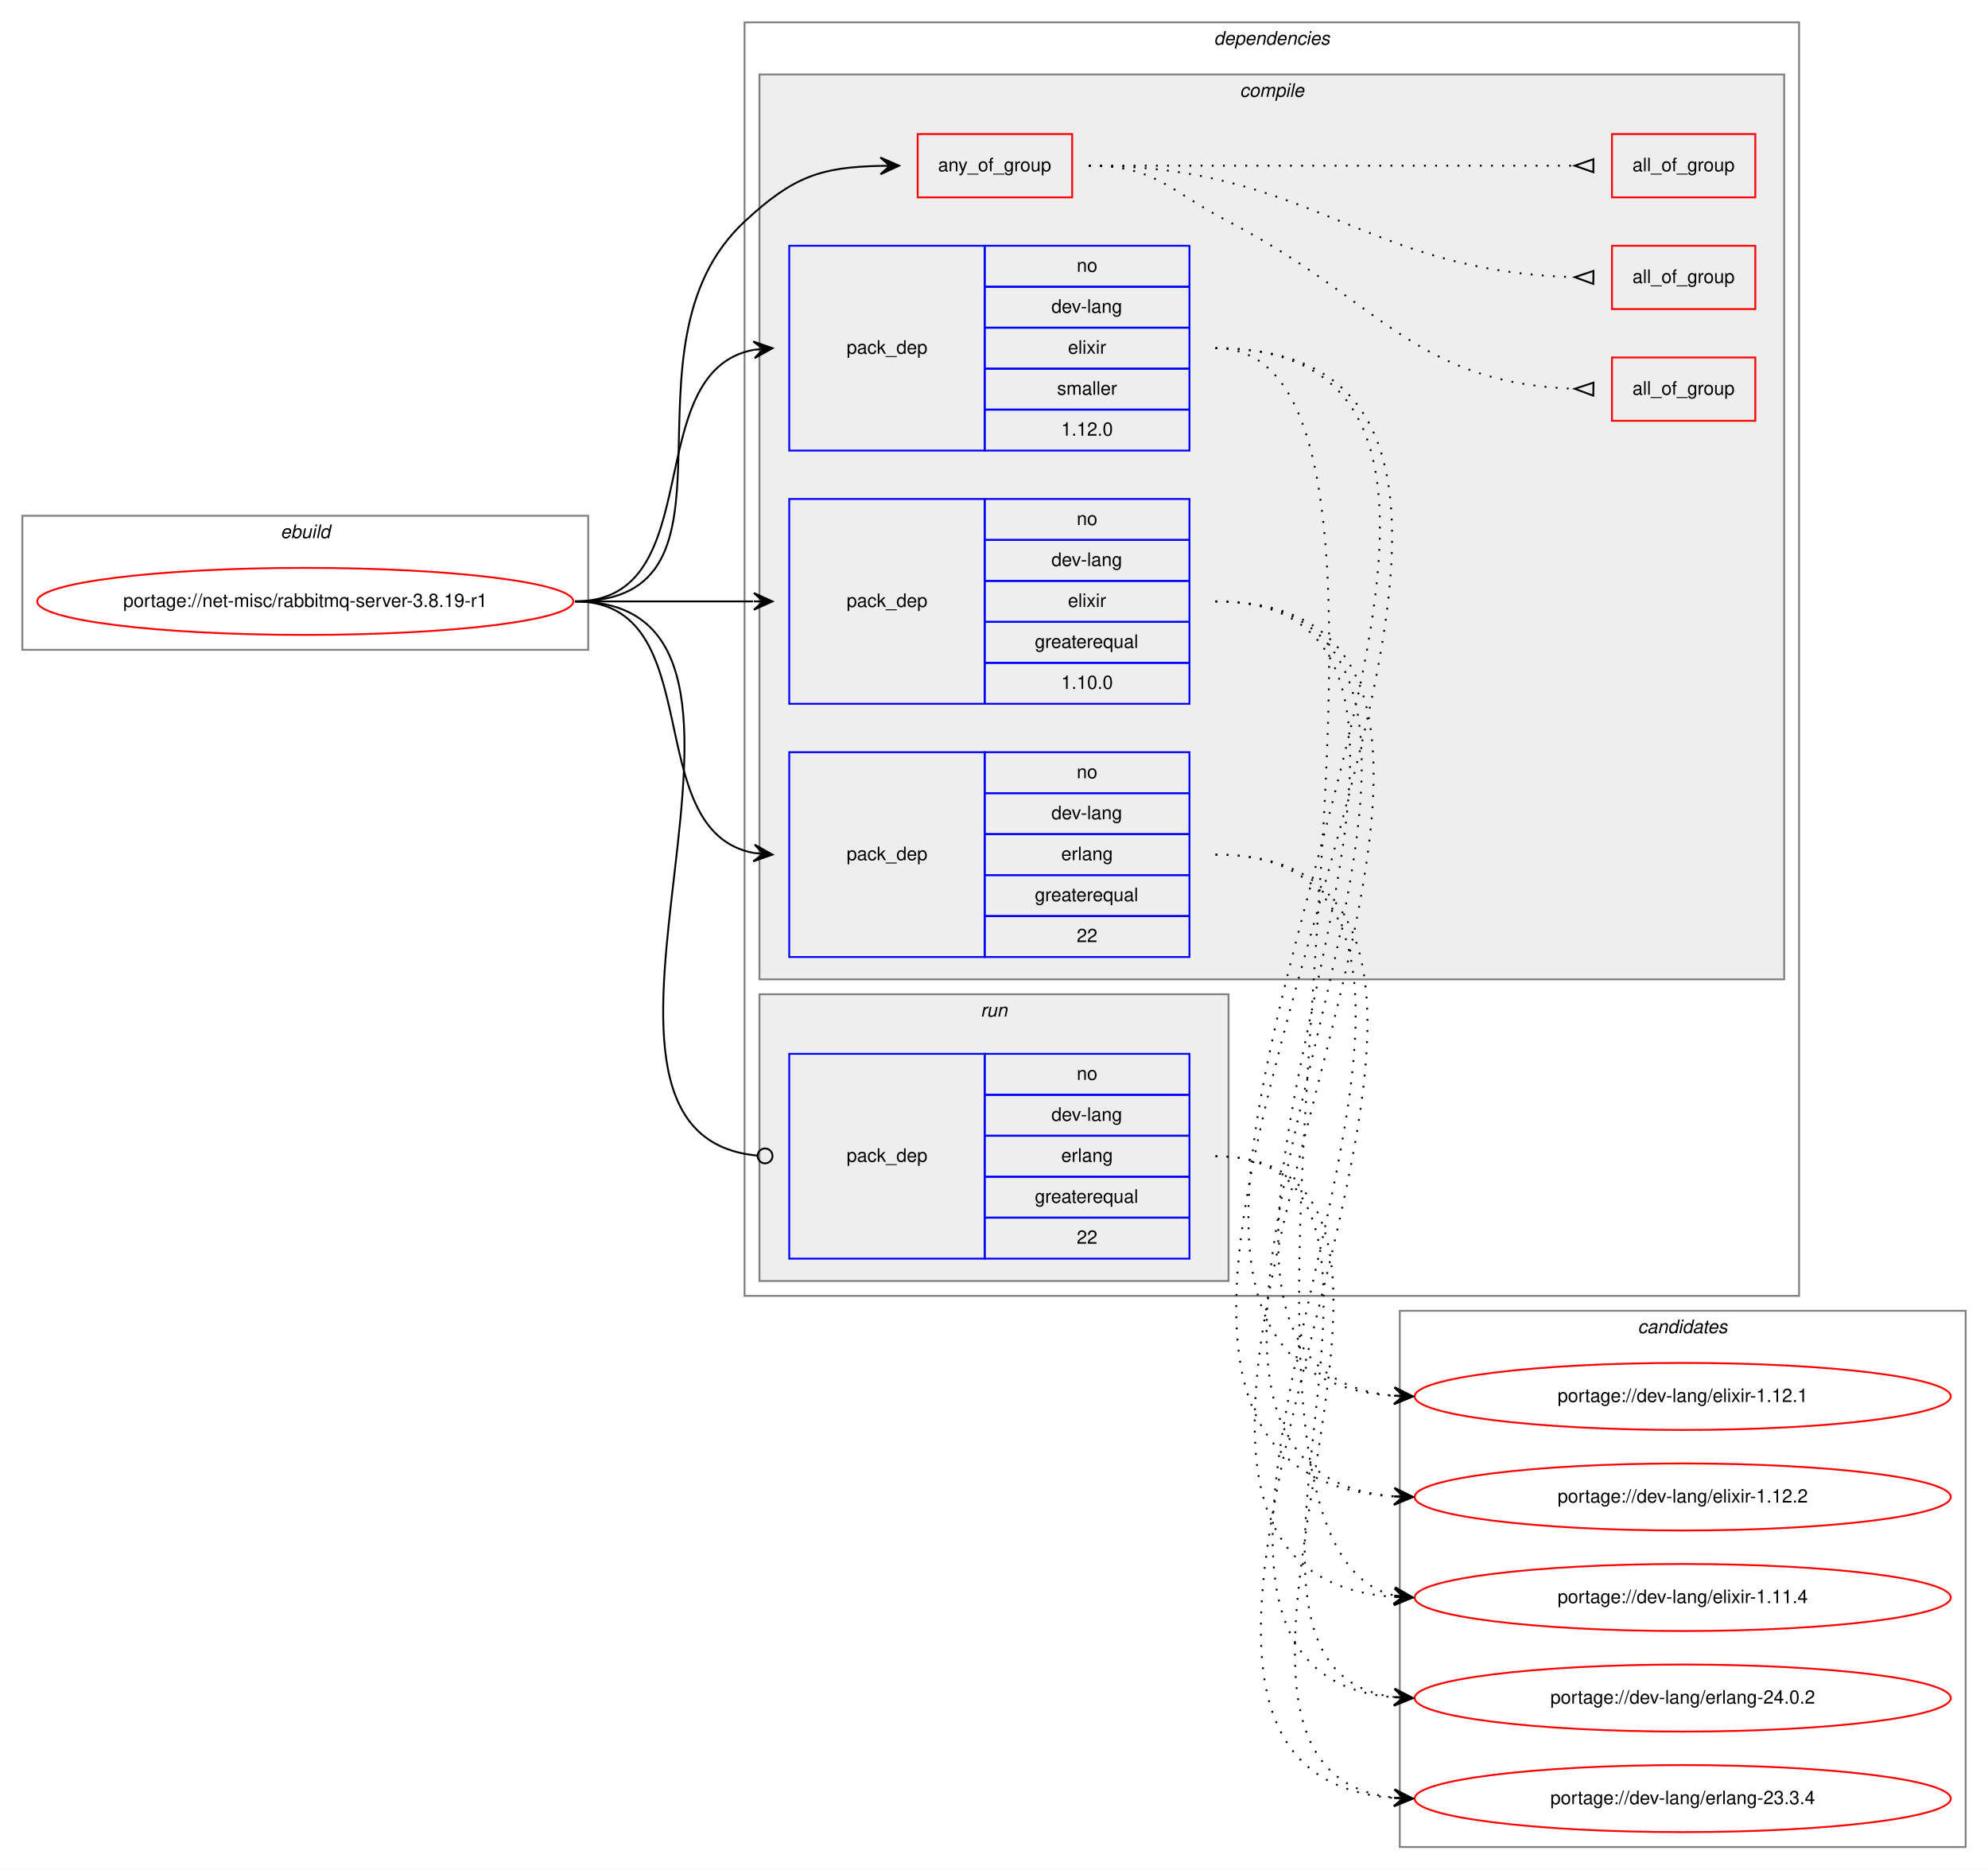
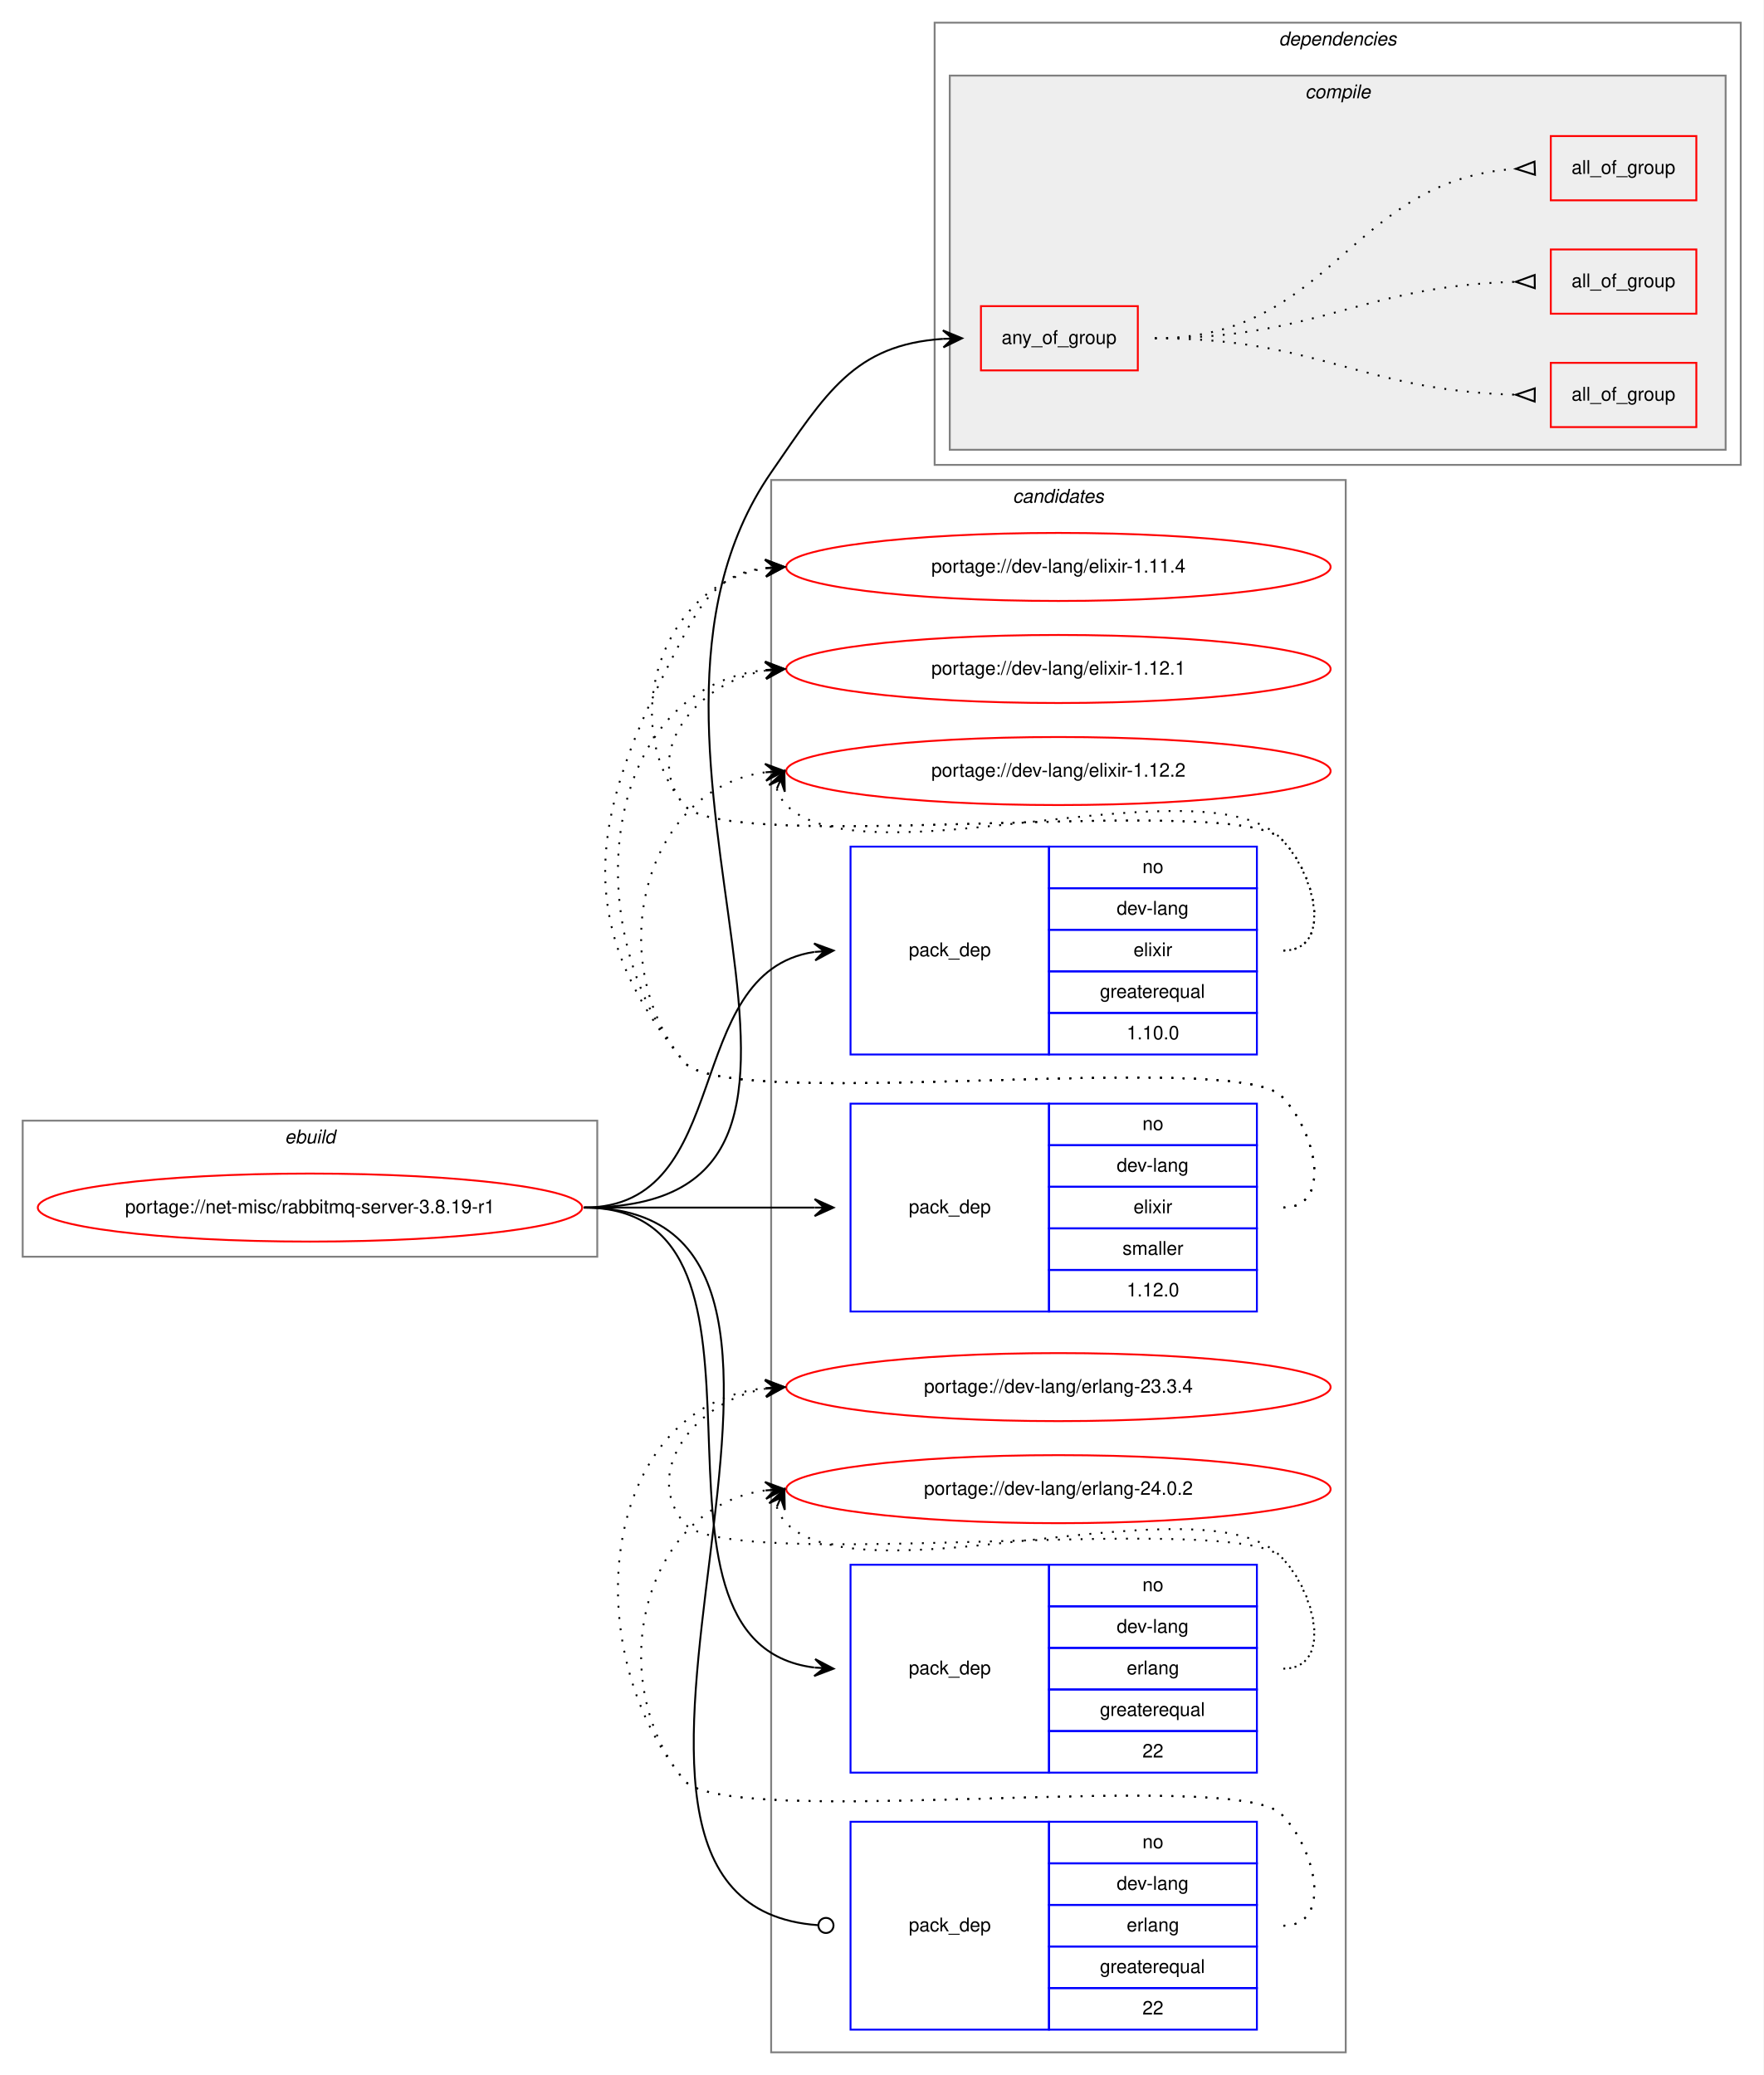
- <svg xmlns="http://www.w3.org/2000/svg" xmlns:xlink="http://www.w3.org/1999/xlink" width="1068pt" height="1004pt" viewBox="0.00 0.00 1068.00 1004.00">
-   <g id="graph0" class="graph" transform="scale(1 1) rotate(0) translate(4 1000)">
-     <polygon fill="white" stroke="transparent" points="-4,4 -4,-1000 1064,-1000 1064,4 -4,4" />
+ <svg xmlns="http://www.w3.org/2000/svg" xmlns:xlink="http://www.w3.org/1999/xlink" width="933pt" height="1098pt" viewBox="0.00 0.00 933.00 1098.00">
+   <g id="graph0" class="graph" transform="scale(1 1) rotate(0) translate(4 1094)">
+     <polygon fill="white" stroke="transparent" points="-4,4 -4,-1094 929,-1094 929,4 -4,4" />
+     <g id="clust14" class="cluster">
+       <polygon fill="none" stroke="gray" points="404,-8 404,-840 708,-840 708,-8 404,-8" />
+       <text text-anchor="start" x="531.82" y="-828" font-family="Helvetica,sans-Serif" font-style="italic" font-size="10.00">candidates</text>
+     </g>
    <g id="clust1" class="cluster">
-       <polygon fill="none" stroke="gray" points="8,-651 8,-723 312,-723 312,-651 8,-651" />
-       <text text-anchor="start" x="146.66" y="-711" font-family="Helvetica,sans-Serif" font-style="italic" font-size="10.00">ebuild</text>
+       <polygon fill="none" stroke="gray" points="8,-429 8,-501 312,-501 312,-429 8,-429" />
+       <text text-anchor="start" x="146.66" y="-489" font-family="Helvetica,sans-Serif" font-style="italic" font-size="10.00">ebuild</text>
    </g>
    <g id="clust2" class="cluster">
-       <polygon fill="none" stroke="gray" points="396,-304 396,-988 962.5,-988 962.5,-304 396,-304" />
-       <text text-anchor="start" x="648.12" y="-976" font-family="Helvetica,sans-Serif" font-style="italic" font-size="10.00">dependencies</text>
+       <polygon fill="none" stroke="gray" points="490.5,-848 490.5,-1082 917,-1082 917,-848 490.5,-848" />
+       <text text-anchor="start" x="672.62" y="-1070" font-family="Helvetica,sans-Serif" font-style="italic" font-size="10.00">dependencies</text>
    </g>
    <g id="clust3" class="cluster">
-       <polygon fill="#eeeeee" stroke="gray" points="404,-474 404,-960 954.5,-960 954.5,-474 404,-474" />
-       <text text-anchor="start" x="662.03" y="-948" font-family="Helvetica,sans-Serif" font-style="italic" font-size="10.00">compile</text>
-     </g>
-     <g id="clust12" class="cluster">
-       <polygon fill="#eeeeee" stroke="gray" points="404,-312 404,-466 656,-466 656,-312 404,-312" />
-       <text text-anchor="start" x="522.78" y="-454" font-family="Helvetica,sans-Serif" font-style="italic" font-size="10.00">run</text>
-     </g>
-     <g id="clust14" class="cluster">
-       <polygon fill="none" stroke="gray" points="748,-8 748,-296 1052,-296 1052,-8 748,-8" />
-       <text text-anchor="start" x="875.82" y="-284" font-family="Helvetica,sans-Serif" font-style="italic" font-size="10.00">candidates</text>
+       <polygon fill="#eeeeee" stroke="gray" points="498.5,-856 498.5,-1054 909,-1054 909,-856 498.5,-856" />
+       <text text-anchor="start" x="686.53" y="-1042" font-family="Helvetica,sans-Serif" font-style="italic" font-size="10.00">compile</text>
    </g>
    <g id="node1" class="node">
      <g id="a_node1">
        <a xlink:href="../net-misc/rabbitmq-server-3.8.19-r1.svg" xlink:title="portage://net-misc/rabbitmq-server-3.8.19-r1">
-           <ellipse fill="none" stroke="red" cx="160" cy="-677" rx="144" ry="18" />
-           <text text-anchor="middle" x="160" y="-674" font-family="Helvetica,sans-Serif" font-size="10.00">portage://net-misc/rabbitmq-server-3.8.19-r1</text>
+           <ellipse fill="none" stroke="red" cx="160" cy="-455" rx="144" ry="18" />
+           <text text-anchor="middle" x="160" y="-452" font-family="Helvetica,sans-Serif" font-size="10.00">portage://net-misc/rabbitmq-server-3.8.19-r1</text>
        </a>
      </g>
    </g>
    <g id="node2" class="node">
-       <polygon fill="none" stroke="red" points="489,-894 489,-928 572,-928 572,-894 489,-894" />
-       <text text-anchor="start" x="499.93" y="-908" font-family="Helvetica,sans-Serif" font-size="10.00">any_of_group</text>
+       <polygon fill="none" stroke="red" points="515,-898 515,-932 598,-932 598,-898 515,-898" />
+       <text text-anchor="start" x="525.93" y="-912" font-family="Helvetica,sans-Serif" font-size="10.00">any_of_group</text>
    </g>
    <g id="edge4" class="edge">
-       <path fill="none" stroke="black" d="M305,-677C404.28,-677 323.29,-813.4 396,-881 422.15,-905.31 436.96,-910.22 468.99,-910.91" />
-       <polygon fill="black" stroke="black" points="479,-911 468.96,-915.41 474,-910.95 469,-910.91 469,-910.91 469,-910.91 474,-910.95 469.04,-906.41 479,-911 479,-911" />
+       <path fill="none" stroke="black" d="M305,-455C483.4,-455 302.73,-697.13 404,-844 433.14,-886.26 448.13,-911.59 494.87,-914.68" />
+       <polygon fill="black" stroke="black" points="505,-915 494.86,-919.18 500,-914.84 495,-914.68 495,-914.68 495,-914.68 500,-914.84 495.15,-910.19 505,-915 505,-915" />
    </g>
    <g id="node6" class="node">
-       <polygon fill="none" stroke="blue" points="420,-622 420,-732 525,-732 525,-622 420,-622" />
-       <text text-anchor="start" x="450.82" y="-674" font-family="Helvetica,sans-Serif" font-size="10.00">pack_dep</text>
-       <polygon fill="none" stroke="blue" points="525,-710 525,-732 635,-732 635,-710 525,-710" />
-       <text text-anchor="start" x="574.44" y="-718" font-family="Helvetica,sans-Serif" font-size="10.00">no</text>
-       <polygon fill="none" stroke="blue" points="525,-688 525,-710 635,-710 635,-688 525,-688" />
-       <text text-anchor="start" x="560.83" y="-696" font-family="Helvetica,sans-Serif" font-size="10.00">dev-lang</text>
-       <polygon fill="none" stroke="blue" points="525,-666 525,-688 635,-688 635,-666 525,-666" />
-       <text text-anchor="start" x="569.73" y="-674" font-family="Helvetica,sans-Serif" font-size="10.00">elixir</text>
-       <polygon fill="none" stroke="blue" points="525,-644 525,-666 635,-666 635,-644 525,-644" />
-       <text text-anchor="start" x="551.94" y="-652" font-family="Helvetica,sans-Serif" font-size="10.00">greaterequal</text>
-       <polygon fill="none" stroke="blue" points="525,-622 525,-644 635,-644 635,-622 525,-622" />
-       <text text-anchor="start" x="566.1" y="-630" font-family="Helvetica,sans-Serif" font-size="10.00">1.10.0</text>
+       <polygon fill="none" stroke="blue" points="446,-536 446,-646 551,-646 551,-536 446,-536" />
+       <text text-anchor="start" x="476.82" y="-588" font-family="Helvetica,sans-Serif" font-size="10.00">pack_dep</text>
+       <polygon fill="none" stroke="blue" points="551,-624 551,-646 661,-646 661,-624 551,-624" />
+       <text text-anchor="start" x="600.44" y="-632" font-family="Helvetica,sans-Serif" font-size="10.00">no</text>
+       <polygon fill="none" stroke="blue" points="551,-602 551,-624 661,-624 661,-602 551,-602" />
+       <text text-anchor="start" x="586.83" y="-610" font-family="Helvetica,sans-Serif" font-size="10.00">dev-lang</text>
+       <polygon fill="none" stroke="blue" points="551,-580 551,-602 661,-602 661,-580 551,-580" />
+       <text text-anchor="start" x="595.73" y="-588" font-family="Helvetica,sans-Serif" font-size="10.00">elixir</text>
+       <polygon fill="none" stroke="blue" points="551,-558 551,-580 661,-580 661,-558 551,-558" />
+       <text text-anchor="start" x="577.94" y="-566" font-family="Helvetica,sans-Serif" font-size="10.00">greaterequal</text>
+       <polygon fill="none" stroke="blue" points="551,-536 551,-558 661,-558 661,-536 551,-536" />
+       <text text-anchor="start" x="592.1" y="-544" font-family="Helvetica,sans-Serif" font-size="10.00">1.10.0</text>
    </g>
    <g id="edge5" class="edge">
-       <path fill="none" stroke="black" d="M305,-677C348.43,-677 361.83,-677 400.57,-677" />
-       <polygon fill="black" stroke="black" points="411,-677 401,-681.5 406,-677 401,-677 401,-677 401,-677 406,-677 401,-672.5 411,-677 411,-677" />
+       <path fill="none" stroke="black" d="M305,-455C385.61,-455 355.68,-579.56 426.79,-590.27" />
+       <polygon fill="black" stroke="black" points="437,-591 426.7,-594.77 432.01,-590.64 427.03,-590.28 427.03,-590.28 427.03,-590.28 432.01,-590.64 427.35,-585.8 437,-591 437,-591" />
    </g>
    <g id="node7" class="node">
-       <polygon fill="none" stroke="blue" points="420,-758 420,-868 525,-868 525,-758 420,-758" />
-       <text text-anchor="start" x="450.82" y="-810" font-family="Helvetica,sans-Serif" font-size="10.00">pack_dep</text>
-       <polygon fill="none" stroke="blue" points="525,-846 525,-868 635,-868 635,-846 525,-846" />
-       <text text-anchor="start" x="574.44" y="-854" font-family="Helvetica,sans-Serif" font-size="10.00">no</text>
-       <polygon fill="none" stroke="blue" points="525,-824 525,-846 635,-846 635,-824 525,-824" />
-       <text text-anchor="start" x="560.83" y="-832" font-family="Helvetica,sans-Serif" font-size="10.00">dev-lang</text>
-       <polygon fill="none" stroke="blue" points="525,-802 525,-824 635,-824 635,-802 525,-802" />
-       <text text-anchor="start" x="569.73" y="-810" font-family="Helvetica,sans-Serif" font-size="10.00">elixir</text>
-       <polygon fill="none" stroke="blue" points="525,-780 525,-802 635,-802 635,-780 525,-780" />
-       <text text-anchor="start" x="563.89" y="-788" font-family="Helvetica,sans-Serif" font-size="10.00">smaller</text>
-       <polygon fill="none" stroke="blue" points="525,-758 525,-780 635,-780 635,-758 525,-758" />
-       <text text-anchor="start" x="566.1" y="-766" font-family="Helvetica,sans-Serif" font-size="10.00">1.12.0</text>
+       <polygon fill="none" stroke="blue" points="446,-400 446,-510 551,-510 551,-400 446,-400" />
+       <text text-anchor="start" x="476.82" y="-452" font-family="Helvetica,sans-Serif" font-size="10.00">pack_dep</text>
+       <polygon fill="none" stroke="blue" points="551,-488 551,-510 661,-510 661,-488 551,-488" />
+       <text text-anchor="start" x="600.44" y="-496" font-family="Helvetica,sans-Serif" font-size="10.00">no</text>
+       <polygon fill="none" stroke="blue" points="551,-466 551,-488 661,-488 661,-466 551,-466" />
+       <text text-anchor="start" x="586.83" y="-474" font-family="Helvetica,sans-Serif" font-size="10.00">dev-lang</text>
+       <polygon fill="none" stroke="blue" points="551,-444 551,-466 661,-466 661,-444 551,-444" />
+       <text text-anchor="start" x="595.73" y="-452" font-family="Helvetica,sans-Serif" font-size="10.00">elixir</text>
+       <polygon fill="none" stroke="blue" points="551,-422 551,-444 661,-444 661,-422 551,-422" />
+       <text text-anchor="start" x="589.89" y="-430" font-family="Helvetica,sans-Serif" font-size="10.00">smaller</text>
+       <polygon fill="none" stroke="blue" points="551,-400 551,-422 661,-422 661,-400 551,-400" />
+       <text text-anchor="start" x="592.1" y="-408" font-family="Helvetica,sans-Serif" font-size="10.00">1.12.0</text>
    </g>
    <g id="edge6" class="edge">
-       <path fill="none" stroke="black" d="M305,-677C378.04,-677 338.52,-800.55 401.01,-812.13" />
-       <polygon fill="black" stroke="black" points="411,-813 400.65,-816.62 406.02,-812.57 401.04,-812.13 401.04,-812.13 401.04,-812.13 406.02,-812.57 401.43,-807.65 411,-813 411,-813" />
+       <path fill="none" stroke="black" d="M305,-455C360.11,-455 376.4,-455 426.81,-455" />
+       <polygon fill="black" stroke="black" points="437,-455 427,-459.5 432,-455 427,-455 427,-455 427,-455 432,-455 427,-450.5 437,-455 437,-455" />
    </g>
    <g id="node8" class="node">
-       <polygon fill="none" stroke="blue" points="420,-486 420,-596 525,-596 525,-486 420,-486" />
-       <text text-anchor="start" x="450.82" y="-538" font-family="Helvetica,sans-Serif" font-size="10.00">pack_dep</text>
-       <polygon fill="none" stroke="blue" points="525,-574 525,-596 635,-596 635,-574 525,-574" />
-       <text text-anchor="start" x="574.44" y="-582" font-family="Helvetica,sans-Serif" font-size="10.00">no</text>
-       <polygon fill="none" stroke="blue" points="525,-552 525,-574 635,-574 635,-552 525,-552" />
-       <text text-anchor="start" x="560.83" y="-560" font-family="Helvetica,sans-Serif" font-size="10.00">dev-lang</text>
-       <polygon fill="none" stroke="blue" points="525,-530 525,-552 635,-552 635,-530 525,-530" />
-       <text text-anchor="start" x="566.11" y="-538" font-family="Helvetica,sans-Serif" font-size="10.00">erlang</text>
-       <polygon fill="none" stroke="blue" points="525,-508 525,-530 635,-530 635,-508 525,-508" />
-       <text text-anchor="start" x="551.94" y="-516" font-family="Helvetica,sans-Serif" font-size="10.00">greaterequal</text>
-       <polygon fill="none" stroke="blue" points="525,-486 525,-508 635,-508 635,-486 525,-486" />
-       <text text-anchor="start" x="574.44" y="-494" font-family="Helvetica,sans-Serif" font-size="10.00">22</text>
+       <polygon fill="none" stroke="blue" points="446,-156 446,-266 551,-266 551,-156 446,-156" />
+       <text text-anchor="start" x="476.82" y="-208" font-family="Helvetica,sans-Serif" font-size="10.00">pack_dep</text>
+       <polygon fill="none" stroke="blue" points="551,-244 551,-266 661,-266 661,-244 551,-244" />
+       <text text-anchor="start" x="600.44" y="-252" font-family="Helvetica,sans-Serif" font-size="10.00">no</text>
+       <polygon fill="none" stroke="blue" points="551,-222 551,-244 661,-244 661,-222 551,-222" />
+       <text text-anchor="start" x="586.83" y="-230" font-family="Helvetica,sans-Serif" font-size="10.00">dev-lang</text>
+       <polygon fill="none" stroke="blue" points="551,-200 551,-222 661,-222 661,-200 551,-200" />
+       <text text-anchor="start" x="592.11" y="-208" font-family="Helvetica,sans-Serif" font-size="10.00">erlang</text>
+       <polygon fill="none" stroke="blue" points="551,-178 551,-200 661,-200 661,-178 551,-178" />
+       <text text-anchor="start" x="577.94" y="-186" font-family="Helvetica,sans-Serif" font-size="10.00">greaterequal</text>
+       <polygon fill="none" stroke="blue" points="551,-156 551,-178 661,-178 661,-156 551,-156" />
+       <text text-anchor="start" x="600.44" y="-164" font-family="Helvetica,sans-Serif" font-size="10.00">22</text>
    </g>
    <g id="edge7" class="edge">
-       <path fill="none" stroke="black" d="M305,-677C378.04,-677 338.52,-553.45 401.01,-541.87" />
-       <polygon fill="black" stroke="black" points="411,-541 401.43,-546.35 406.02,-541.43 401.04,-541.87 401.04,-541.87 401.04,-541.87 406.02,-541.43 400.65,-537.38 411,-541 411,-541" />
+       <path fill="none" stroke="black" d="M305,-455C424.68,-455 320.21,-225.09 426.76,-211.62" />
+       <polygon fill="black" stroke="black" points="437,-211 427.29,-216.09 432.01,-211.3 427.02,-211.6 427.02,-211.6 427.02,-211.6 432.01,-211.3 426.75,-207.11 437,-211 437,-211" />
    </g>
    <g id="node9" class="node">
-       <polygon fill="none" stroke="blue" points="420,-324 420,-434 525,-434 525,-324 420,-324" />
-       <text text-anchor="start" x="450.82" y="-376" font-family="Helvetica,sans-Serif" font-size="10.00">pack_dep</text>
-       <polygon fill="none" stroke="blue" points="525,-412 525,-434 635,-434 635,-412 525,-412" />
-       <text text-anchor="start" x="574.44" y="-420" font-family="Helvetica,sans-Serif" font-size="10.00">no</text>
-       <polygon fill="none" stroke="blue" points="525,-390 525,-412 635,-412 635,-390 525,-390" />
-       <text text-anchor="start" x="560.83" y="-398" font-family="Helvetica,sans-Serif" font-size="10.00">dev-lang</text>
-       <polygon fill="none" stroke="blue" points="525,-368 525,-390 635,-390 635,-368 525,-368" />
-       <text text-anchor="start" x="566.11" y="-376" font-family="Helvetica,sans-Serif" font-size="10.00">erlang</text>
-       <polygon fill="none" stroke="blue" points="525,-346 525,-368 635,-368 635,-346 525,-346" />
-       <text text-anchor="start" x="551.94" y="-354" font-family="Helvetica,sans-Serif" font-size="10.00">greaterequal</text>
-       <polygon fill="none" stroke="blue" points="525,-324 525,-346 635,-346 635,-324 525,-324" />
-       <text text-anchor="start" x="574.44" y="-332" font-family="Helvetica,sans-Serif" font-size="10.00">22</text>
+       <polygon fill="none" stroke="blue" points="446,-20 446,-130 551,-130 551,-20 446,-20" />
+       <text text-anchor="start" x="476.82" y="-72" font-family="Helvetica,sans-Serif" font-size="10.00">pack_dep</text>
+       <polygon fill="none" stroke="blue" points="551,-108 551,-130 661,-130 661,-108 551,-108" />
+       <text text-anchor="start" x="600.44" y="-116" font-family="Helvetica,sans-Serif" font-size="10.00">no</text>
+       <polygon fill="none" stroke="blue" points="551,-86 551,-108 661,-108 661,-86 551,-86" />
+       <text text-anchor="start" x="586.83" y="-94" font-family="Helvetica,sans-Serif" font-size="10.00">dev-lang</text>
+       <polygon fill="none" stroke="blue" points="551,-64 551,-86 661,-86 661,-64 551,-64" />
+       <text text-anchor="start" x="592.11" y="-72" font-family="Helvetica,sans-Serif" font-size="10.00">erlang</text>
+       <polygon fill="none" stroke="blue" points="551,-42 551,-64 661,-64 661,-42 551,-42" />
+       <text text-anchor="start" x="577.94" y="-50" font-family="Helvetica,sans-Serif" font-size="10.00">greaterequal</text>
+       <polygon fill="none" stroke="blue" points="551,-20 551,-42 661,-42 661,-20 551,-20" />
+       <text text-anchor="start" x="600.44" y="-28" font-family="Helvetica,sans-Serif" font-size="10.00">22</text>
    </g>
    <g id="edge8" class="edge">
-       <path fill="none" stroke="black" d="M305,-677C442.69,-677 277.48,-391.1 402.74,-379.37" />
-       <ellipse fill="none" stroke="black" cx="407" cy="-379.18" rx="4" ry="4" />
+       <path fill="none" stroke="black" d="M305,-455C480.99,-455 265.16,-86.78 428.91,-75.28" />
+       <ellipse fill="none" stroke="black" cx="433" cy="-75.14" rx="4" ry="4" />
    </g>
    <g id="node3" class="node">
-       <polygon fill="none" stroke="red" points="862,-894 862,-928 939,-928 939,-894 862,-894" />
-       <text text-anchor="start" x="872.99" y="-908" font-family="Helvetica,sans-Serif" font-size="10.00">all_of_group</text>
+       <polygon fill="none" stroke="red" points="816.5,-868 816.5,-902 893.5,-902 893.5,-868 816.5,-868" />
+       <text text-anchor="start" x="827.49" y="-882" font-family="Helvetica,sans-Serif" font-size="10.00">all_of_group</text>
    </g>
    <g id="edge1" class="edge">
-       <path fill="none" stroke="black" stroke-dasharray="1,5" d="M581,-911C698.03,-911 729.78,-911 841.98,-911" />
-       <polygon fill="none" stroke="black" points="852,-914.5 842,-911 852,-907.5 852,-914.5" />
+       <path fill="none" stroke="black" stroke-dasharray="1,5" d="M607,-915C693.88,-915 716.03,-887.24 797.98,-885.13" />
+       <polygon fill="none" stroke="black" points="808.04,-888.5 798,-885.13 807.96,-881.5 808.04,-888.5" />
    </g>
    <g id="node4" class="node">
-       <polygon fill="none" stroke="red" points="862,-774 862,-808 939,-808 939,-774 862,-774" />
-       <text text-anchor="start" x="872.99" y="-788" font-family="Helvetica,sans-Serif" font-size="10.00">all_of_group</text>
+       <polygon fill="none" stroke="red" points="816.5,-928 816.5,-962 893.5,-962 893.5,-928 816.5,-928" />
+       <text text-anchor="start" x="827.49" y="-942" font-family="Helvetica,sans-Serif" font-size="10.00">all_of_group</text>
    </g>
    <g id="edge2" class="edge">
-       <path fill="none" stroke="black" stroke-dasharray="1,5" d="M581,-911C616.9,-911 624.14,-897.55 656,-881 737.99,-838.4 754.96,-794.31 841.92,-791.18" />
-       <polygon fill="none" stroke="black" points="852.06,-794.5 842,-791.18 851.94,-787.5 852.06,-794.5" />
+       <path fill="none" stroke="black" stroke-dasharray="1,5" d="M607,-915C693.88,-915 716.03,-942.76 797.98,-944.87" />
+       <polygon fill="none" stroke="black" points="807.96,-948.5 798,-944.87 808.04,-941.5 807.96,-948.5" />
    </g>
    <g id="node5" class="node">
-       <polygon fill="none" stroke="red" points="862,-834 862,-868 939,-868 939,-834 862,-834" />
-       <text text-anchor="start" x="872.99" y="-848" font-family="Helvetica,sans-Serif" font-size="10.00">all_of_group</text>
+       <polygon fill="none" stroke="red" points="816.5,-988 816.5,-1022 893.5,-1022 893.5,-988 816.5,-988" />
+       <text text-anchor="start" x="827.49" y="-1002" font-family="Helvetica,sans-Serif" font-size="10.00">all_of_group</text>
    </g>
    <g id="edge3" class="edge">
-       <path fill="none" stroke="black" stroke-dasharray="1,5" d="M581,-911C700.87,-911 727.18,-854.35 841.75,-851.14" />
-       <polygon fill="none" stroke="black" points="852.05,-854.5 842,-851.14 851.95,-847.5 852.05,-854.5" />
+       <path fill="none" stroke="black" stroke-dasharray="1,5" d="M607,-915C701.34,-915 709.62,-998.61 797.74,-1004.66" />
+       <polygon fill="none" stroke="black" points="807.88,-1008.5 798.01,-1004.66 808.12,-1001.5 807.88,-1008.5" />
    </g>
    <g id="node10" class="node">
      <g id="a_node10">
        <a xlink:href="../dev-lang/elixir-1.11.4.svg" xlink:title="portage://dev-lang/elixir-1.11.4">
-           <ellipse fill="none" stroke="red" cx="900" cy="-142" rx="144" ry="18" />
-           <text text-anchor="middle" x="900" y="-139" font-family="Helvetica,sans-Serif" font-size="10.00">portage://dev-lang/elixir-1.11.4</text>
+           <ellipse fill="none" stroke="red" cx="556" cy="-794" rx="144" ry="18" />
+           <text text-anchor="middle" x="556" y="-791" font-family="Helvetica,sans-Serif" font-size="10.00">portage://dev-lang/elixir-1.11.4</text>
        </a>
      </g>
    </g>
    <g id="edge9" class="edge">
-       <path fill="none" stroke="black" stroke-dasharray="1,5" d="M649,-677C887.85,-677 523.56,-157.56 744.74,-142.34" />
-       <polygon fill="black" stroke="black" points="755,-142 745.16,-146.83 750,-142.17 745.01,-142.33 745.01,-142.33 745.01,-142.33 750,-142.17 744.86,-137.83 755,-142 755,-142" />
+       <path fill="none" stroke="black" stroke-dasharray="1,5" d="M675,-591C701.23,-591 692.39,-631.3 674,-650 649.34,-675.07 380.35,-640.85 358,-668 321.57,-712.25 346.97,-785.14 400.97,-793.26" />
+       <polygon fill="black" stroke="black" points="411,-794 400.7,-797.75 406.01,-793.63 401.03,-793.26 401.03,-793.26 401.03,-793.26 406.01,-793.63 401.36,-788.78 411,-794 411,-794" />
    </g>
    <g id="node11" class="node">
      <g id="a_node11">
        <a xlink:href="../dev-lang/elixir-1.12.1.svg" xlink:title="portage://dev-lang/elixir-1.12.1">
-           <ellipse fill="none" stroke="red" cx="900" cy="-250" rx="144" ry="18" />
-           <text text-anchor="middle" x="900" y="-247" font-family="Helvetica,sans-Serif" font-size="10.00">portage://dev-lang/elixir-1.12.1</text>
+           <ellipse fill="none" stroke="red" cx="556" cy="-740" rx="144" ry="18" />
+           <text text-anchor="middle" x="556" y="-737" font-family="Helvetica,sans-Serif" font-size="10.00">portage://dev-lang/elixir-1.12.1</text>
        </a>
      </g>
    </g>
    <g id="edge10" class="edge">
-       <path fill="none" stroke="black" stroke-dasharray="1,5" d="M649,-677C841.01,-677 569.61,-265.29 744.87,-250.41" />
-       <polygon fill="black" stroke="black" points="755,-250 745.19,-254.9 750,-250.2 745.01,-250.41 745.01,-250.41 745.01,-250.41 750,-250.2 744.82,-245.91 755,-250 755,-250" />
+       <path fill="none" stroke="black" stroke-dasharray="1,5" d="M675,-591C701.23,-591 692.39,-631.3 674,-650 649.34,-675.07 380.35,-640.85 358,-668 334.91,-696.04 365.12,-732.98 400.82,-739.12" />
+       <polygon fill="black" stroke="black" points="411,-740 400.65,-743.62 406.02,-739.57 401.04,-739.14 401.04,-739.14 401.04,-739.14 406.02,-739.57 401.43,-734.65 411,-740 411,-740" />
    </g>
    <g id="node12" class="node">
      <g id="a_node12">
        <a xlink:href="../dev-lang/elixir-1.12.2.svg" xlink:title="portage://dev-lang/elixir-1.12.2">
-           <ellipse fill="none" stroke="red" cx="900" cy="-196" rx="144" ry="18" />
-           <text text-anchor="middle" x="900" y="-193" font-family="Helvetica,sans-Serif" font-size="10.00">portage://dev-lang/elixir-1.12.2</text>
+           <ellipse fill="none" stroke="red" cx="556" cy="-686" rx="144" ry="18" />
+           <text text-anchor="middle" x="556" y="-683" font-family="Helvetica,sans-Serif" font-size="10.00">portage://dev-lang/elixir-1.12.2</text>
        </a>
      </g>
    </g>
    <g id="edge11" class="edge">
-       <path fill="none" stroke="black" stroke-dasharray="1,5" d="M649,-677C864.38,-677 546.64,-211.38 744.84,-196.37" />
-       <polygon fill="black" stroke="black" points="755,-196 745.17,-200.86 750,-196.18 745.01,-196.36 745.01,-196.36 745.01,-196.36 750,-196.18 744.84,-191.87 755,-196 755,-196" />
+       <path fill="none" stroke="black" stroke-dasharray="1,5" d="M406.98,-676.58C407.95,-673.46 409.8,-670.23 412,-668 453,-626.46 633.81,-692.32 674,-650 692.06,-630.98 701.23,-591 675,-591" />
+       <polygon fill="black" stroke="black" points="411,-686 402.94,-678.57 409.04,-681.4 407.07,-676.8 407.07,-676.8 407.07,-676.8 409.04,-681.4 411.21,-675.04 411,-686 411,-686" />
    </g>
    <g id="edge12" class="edge">
-       <path fill="none" stroke="black" stroke-dasharray="1,5" d="M649,-813C796.42,-813 613.03,-173.08 744.95,-143.09" />
-       <polygon fill="black" stroke="black" points="755,-142 745.54,-147.55 750.03,-142.54 745.06,-143.08 745.06,-143.08 745.06,-143.08 750.03,-142.54 744.57,-138.6 755,-142 755,-142" />
+       <path fill="none" stroke="black" stroke-dasharray="1,5" d="M675,-455C701.23,-455 692.39,-495.3 674,-514 649.34,-539.07 380.35,-504.85 358,-532 294.16,-609.54 310.99,-669.24 358,-758 369.61,-779.92 379.6,-790.97 400.81,-793.45" />
+       <polygon fill="black" stroke="black" points="411,-794 400.77,-797.96 406.01,-793.73 401.01,-793.46 401.01,-793.46 401.01,-793.46 406.01,-793.73 401.26,-788.97 411,-794 411,-794" />
    </g>
    <g id="edge13" class="edge">
-       <path fill="none" stroke="black" stroke-dasharray="1,5" d="M649,-813C900.14,-813 511.28,-265.29 744.92,-250.31" />
-       <polygon fill="black" stroke="black" points="755,-250 745.14,-254.81 750,-250.16 745,-250.31 745,-250.31 745,-250.31 750,-250.16 744.87,-245.81 755,-250 755,-250" />
+       <path fill="none" stroke="black" stroke-dasharray="1,5" d="M675,-455C701.23,-455 692.39,-495.3 674,-514 649.34,-539.07 380.35,-504.85 358,-532 299.56,-602.99 314.39,-730.37 400.96,-739.48" />
+       <polygon fill="black" stroke="black" points="411,-740 400.78,-743.98 406.01,-739.74 401.01,-739.49 401.01,-739.49 401.01,-739.49 406.01,-739.74 401.24,-734.99 411,-740 411,-740" />
    </g>
    <g id="edge14" class="edge">
-       <path fill="none" stroke="black" stroke-dasharray="1,5" d="M649,-813C923.71,-813 488.08,-211.57 744.75,-196.3" />
-       <polygon fill="black" stroke="black" points="755,-196 745.13,-200.79 750,-196.14 745,-196.29 745,-196.29 745,-196.29 750,-196.14 744.87,-191.79 755,-196 755,-196" />
+       <path fill="none" stroke="black" stroke-dasharray="1,5" d="M675,-455C701.23,-455 692.39,-495.3 674,-514 649.34,-539.07 380.35,-504.85 358,-532 314.24,-585.15 336.19,-676.52 400.73,-685.31" />
+       <polygon fill="black" stroke="black" points="411,-686 400.72,-689.82 406.01,-685.67 401.02,-685.33 401.02,-685.33 401.02,-685.33 406.01,-685.67 401.32,-680.84 411,-686 411,-686" />
    </g>
    <g id="node13" class="node">
      <g id="a_node13">
        <a xlink:href="../dev-lang/erlang-23.3.4.svg" xlink:title="portage://dev-lang/erlang-23.3.4">
-           <ellipse fill="none" stroke="red" cx="900" cy="-34" rx="144" ry="18" />
-           <text text-anchor="middle" x="900" y="-31" font-family="Helvetica,sans-Serif" font-size="10.00">portage://dev-lang/erlang-23.3.4</text>
+           <ellipse fill="none" stroke="red" cx="556" cy="-360" rx="144" ry="18" />
+           <text text-anchor="middle" x="556" y="-357" font-family="Helvetica,sans-Serif" font-size="10.00">portage://dev-lang/erlang-23.3.4</text>
        </a>
      </g>
    </g>
    <g id="edge15" class="edge">
-       <path fill="none" stroke="black" stroke-dasharray="1,5" d="M649,-541C875.72,-541 535.39,-49.23 744.94,-34.34" />
-       <polygon fill="black" stroke="black" points="755,-34 745.16,-38.84 750,-34.17 745.01,-34.34 745.01,-34.34 745.01,-34.34 750,-34.17 744.85,-29.85 755,-34 755,-34" />
+       <path fill="none" stroke="black" stroke-dasharray="1,5" d="M675,-211C701.23,-211 692.39,-251.3 674,-270 649.34,-295.07 380.35,-260.85 358,-288 334.91,-316.04 365.12,-352.98 400.82,-359.12" />
+       <polygon fill="black" stroke="black" points="411,-360 400.65,-363.62 406.02,-359.57 401.04,-359.14 401.04,-359.14 401.04,-359.14 406.02,-359.57 401.43,-354.65 411,-360 411,-360" />
    </g>
    <g id="node14" class="node">
      <g id="a_node14">
        <a xlink:href="../dev-lang/erlang-24.0.2.svg" xlink:title="portage://dev-lang/erlang-24.0.2">
-           <ellipse fill="none" stroke="red" cx="900" cy="-88" rx="144" ry="18" />
-           <text text-anchor="middle" x="900" y="-85" font-family="Helvetica,sans-Serif" font-size="10.00">portage://dev-lang/erlang-24.0.2</text>
+           <ellipse fill="none" stroke="red" cx="556" cy="-306" rx="144" ry="18" />
+           <text text-anchor="middle" x="556" y="-303" font-family="Helvetica,sans-Serif" font-size="10.00">portage://dev-lang/erlang-24.0.2</text>
        </a>
      </g>
    </g>
    <g id="edge16" class="edge">
-       <path fill="none" stroke="black" stroke-dasharray="1,5" d="M649,-541C852.24,-541 558.59,-103.35 744.84,-88.39" />
-       <polygon fill="black" stroke="black" points="755,-88 745.18,-92.88 750,-88.19 745.01,-88.39 745.01,-88.39 745.01,-88.39 750,-88.19 744.83,-83.89 755,-88 755,-88" />
+       <path fill="none" stroke="black" stroke-dasharray="1,5" d="M406.98,-296.58C407.95,-293.46 409.8,-290.23 412,-288 453,-246.46 633.81,-312.32 674,-270 692.06,-250.98 701.23,-211 675,-211" />
+       <polygon fill="black" stroke="black" points="411,-306 402.94,-298.57 409.04,-301.4 407.07,-296.8 407.07,-296.8 407.07,-296.8 409.04,-301.4 411.21,-295.04 411,-306 411,-306" />
    </g>
    <g id="edge17" class="edge">
-       <path fill="none" stroke="black" stroke-dasharray="1,5" d="M649,-379C805.8,-379 604.05,-49.32 744.75,-34.51" />
-       <polygon fill="black" stroke="black" points="755,-34 745.24,-39 750.01,-34.25 745.01,-34.5 745.01,-34.5 745.01,-34.5 750.01,-34.25 744.79,-30.01 755,-34 755,-34" />
+       <path fill="none" stroke="black" stroke-dasharray="1,5" d="M675,-75C701.23,-75 692.39,-115.3 674,-134 649.34,-159.07 380.35,-124.85 358,-152 299.56,-222.99 314.39,-350.37 400.96,-359.48" />
+       <polygon fill="black" stroke="black" points="411,-360 400.78,-363.98 406.01,-359.74 401.01,-359.49 401.01,-359.49 401.01,-359.49 406.01,-359.74 401.24,-354.99 411,-360 411,-360" />
    </g>
    <g id="edge18" class="edge">
-       <path fill="none" stroke="black" stroke-dasharray="1,5" d="M649,-379C783.02,-379 626.07,-103.14 744.74,-88.6" />
-       <polygon fill="black" stroke="black" points="755,-88 745.28,-93.07 750.01,-88.29 745.02,-88.58 745.02,-88.58 745.02,-88.58 750.01,-88.29 744.76,-84.09 755,-88 755,-88" />
+       <path fill="none" stroke="black" stroke-dasharray="1,5" d="M675,-75C701.23,-75 692.39,-115.3 674,-134 649.34,-159.07 380.35,-124.85 358,-152 314.24,-205.15 336.19,-296.52 400.73,-305.31" />
+       <polygon fill="black" stroke="black" points="411,-306 400.72,-309.82 406.01,-305.67 401.02,-305.33 401.02,-305.33 401.02,-305.33 406.01,-305.67 401.32,-300.84 411,-306 411,-306" />
    </g>
  </g>
</svg>
